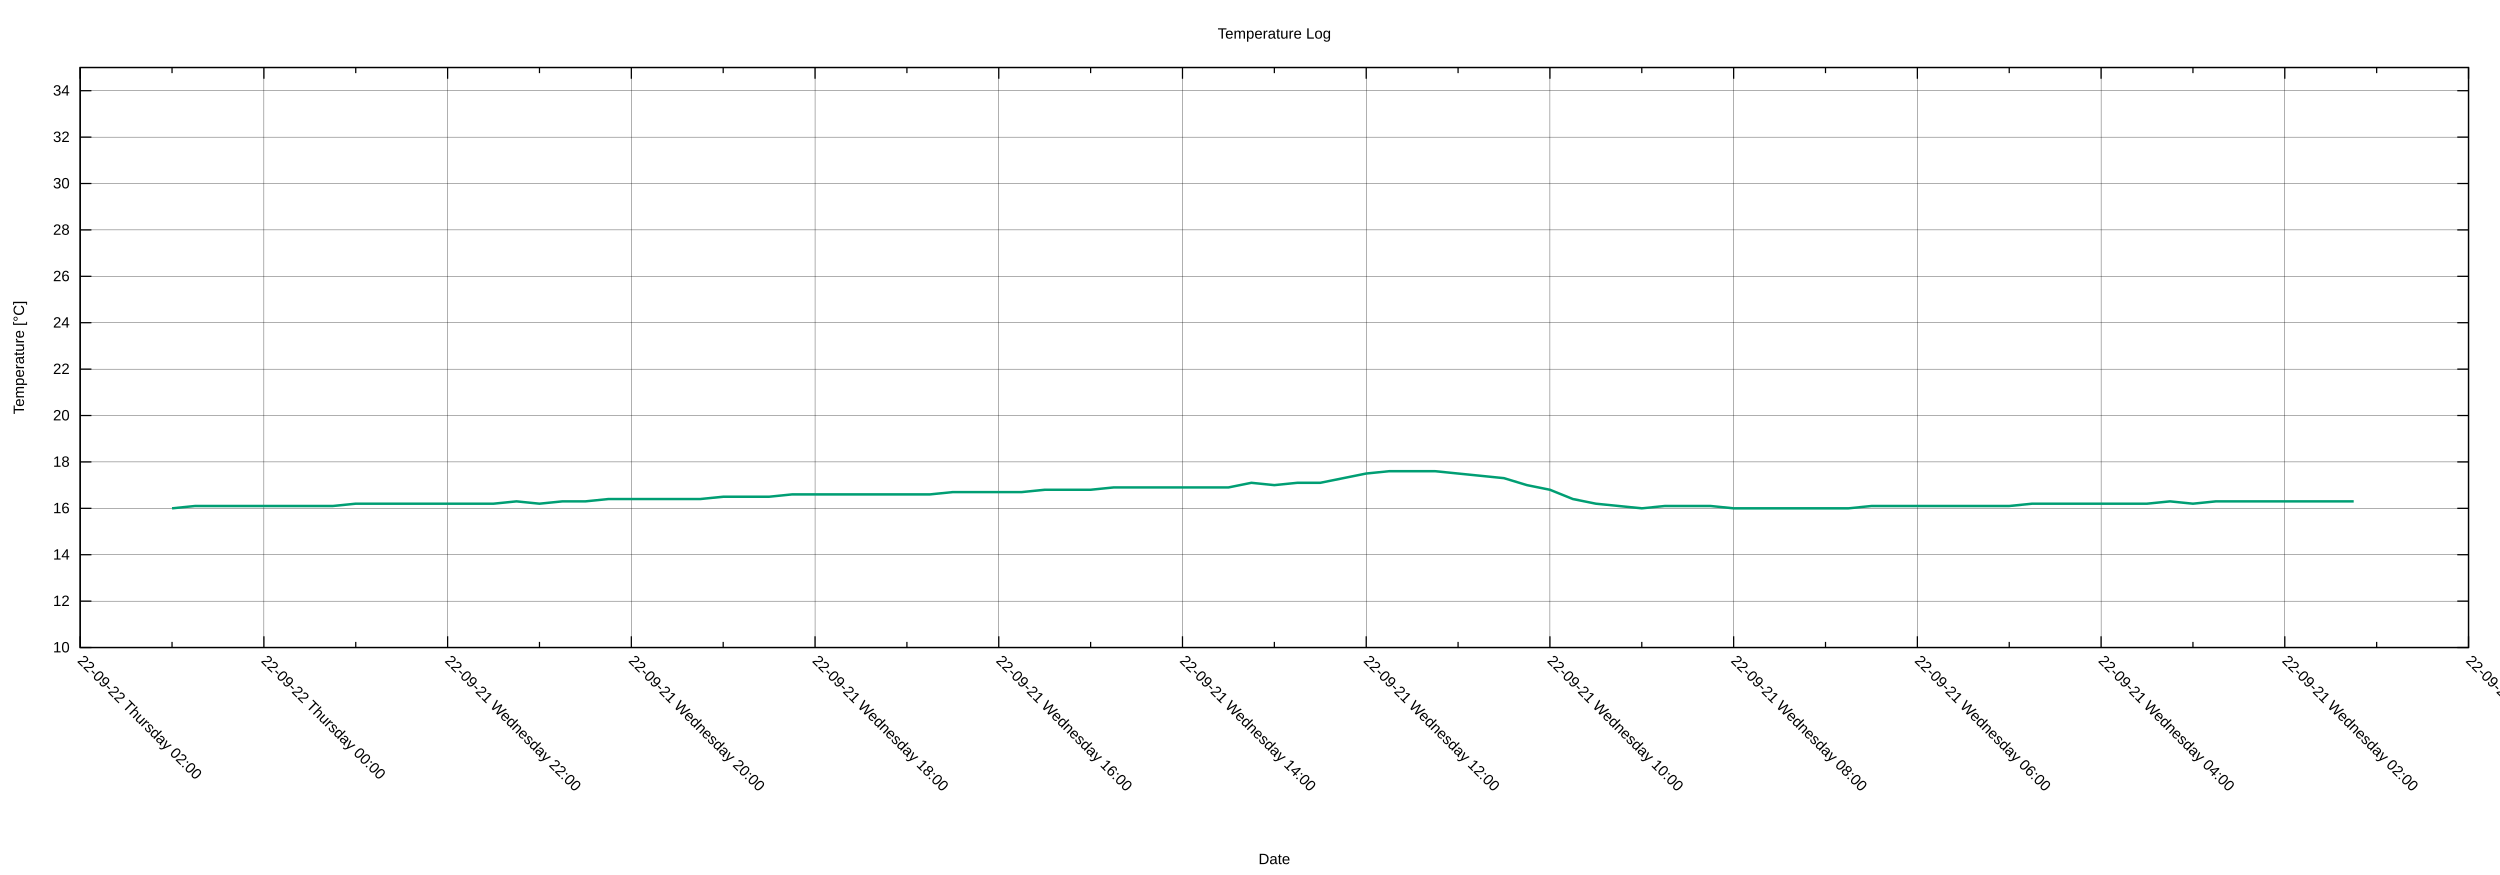
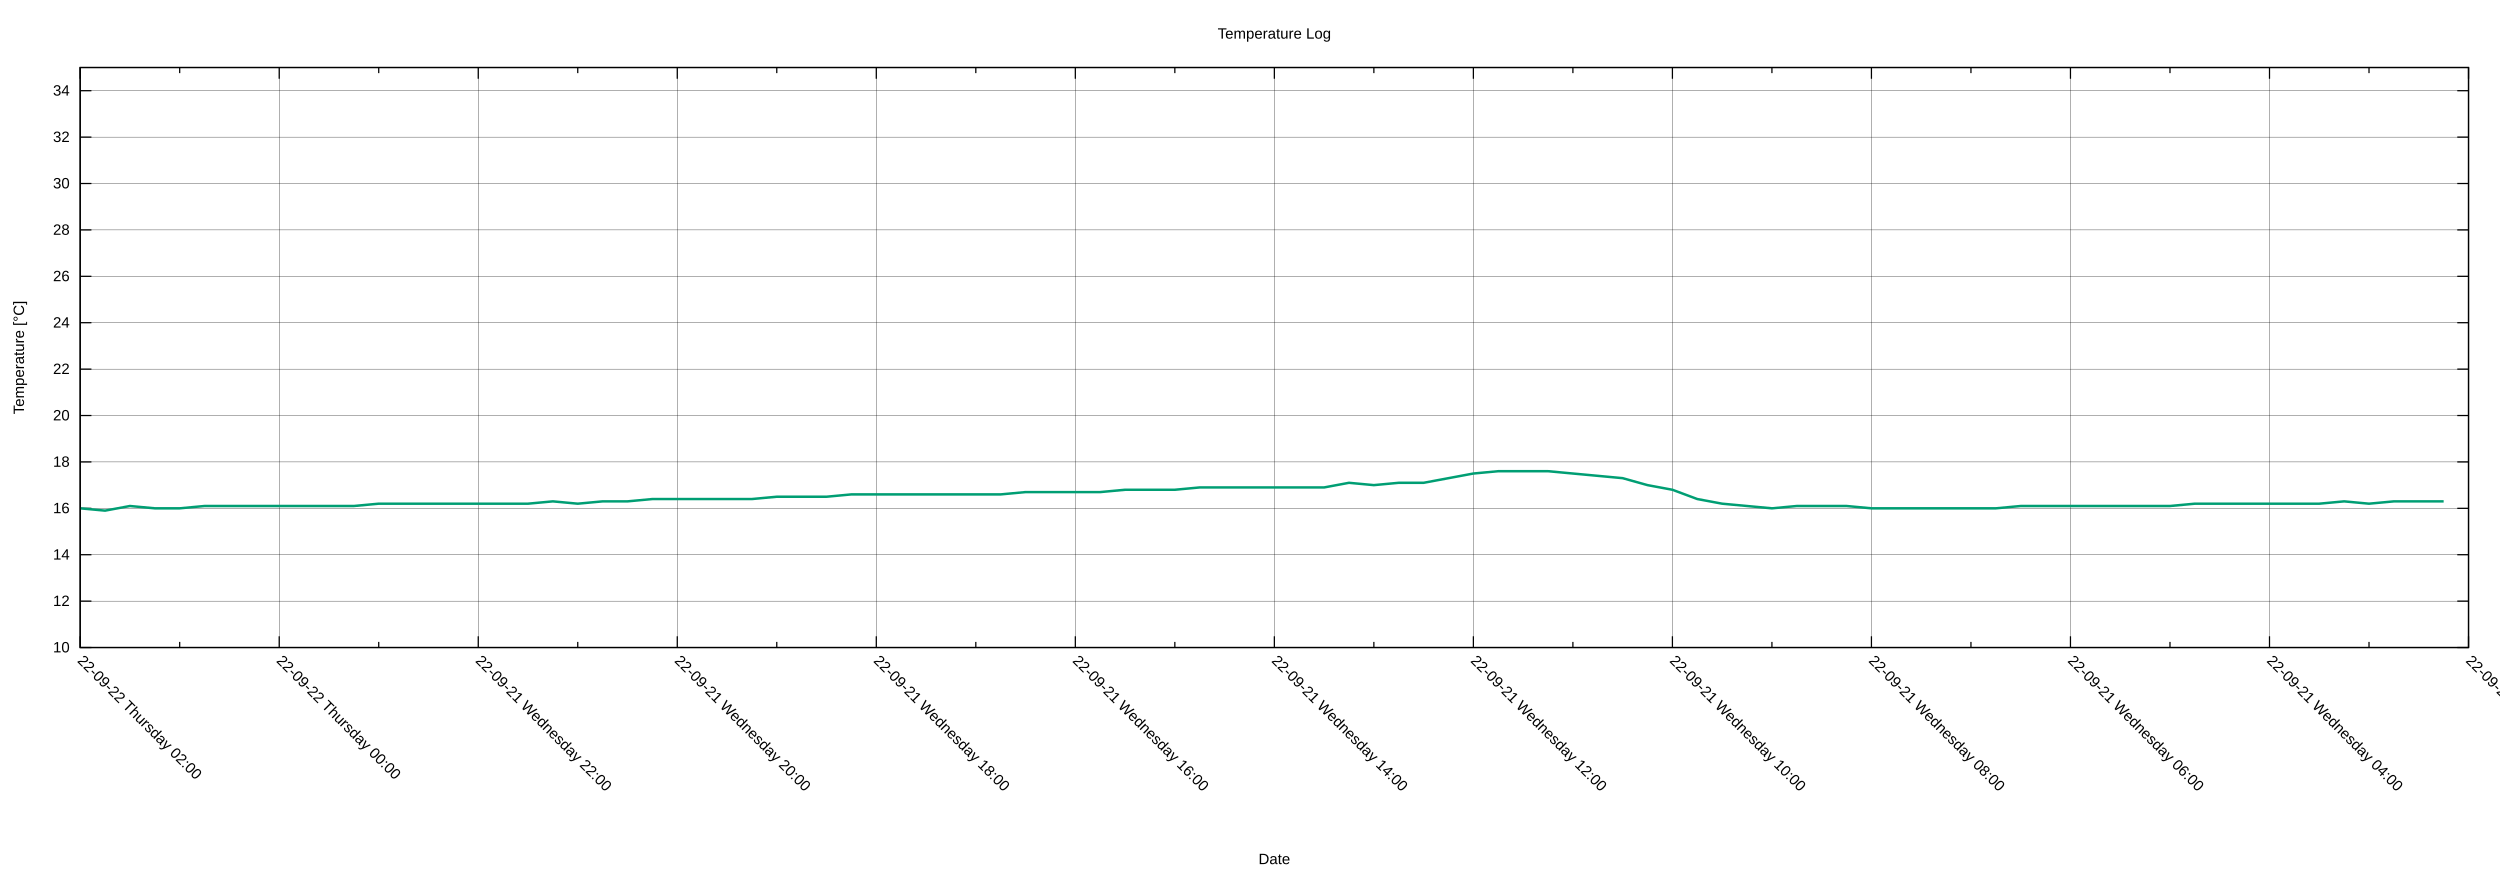
<svg xmlns="http://www.w3.org/2000/svg" xmlns:xlink="http://www.w3.org/1999/xlink" width="2000" height="700" viewBox="0 0 2000 700">
  <g id="gnuplot_canvas">
    <rect x="0" y="0" width="2000" height="700" fill="none" />
    <defs>
      <circle id="gpDot" r="0.5" stroke-width="0.5" stroke="currentColor" />
      <path id="gpPt0" stroke-width="0.222" stroke="currentColor" d="M-1,0 h2 M0,-1 v2" />
      <path id="gpPt1" stroke-width="0.222" stroke="currentColor" d="M-1,-1 L1,1 M1,-1 L-1,1" />
      <path id="gpPt2" stroke-width="0.222" stroke="currentColor" d="M-1,0 L1,0 M0,-1 L0,1 M-1,-1 L1,1 M-1,1 L1,-1" />
      <rect id="gpPt3" stroke-width="0.222" stroke="currentColor" x="-1" y="-1" width="2" height="2" />
      <rect id="gpPt4" stroke-width="0.222" stroke="currentColor" fill="currentColor" x="-1" y="-1" width="2" height="2" />
      <circle id="gpPt5" stroke-width="0.222" stroke="currentColor" cx="0" cy="0" r="1" />
      <use xlink:href="#gpPt5" id="gpPt6" fill="currentColor" stroke="none" />
      <path id="gpPt7" stroke-width="0.222" stroke="currentColor" d="M0,-1.33 L-1.33,0.67 L1.33,0.67 z" />
      <use xlink:href="#gpPt7" id="gpPt8" fill="currentColor" stroke="none" />
      <use xlink:href="#gpPt7" id="gpPt9" stroke="currentColor" transform="rotate(180)" />
      <use xlink:href="#gpPt9" id="gpPt10" fill="currentColor" stroke="none" />
      <use xlink:href="#gpPt3" id="gpPt11" stroke="currentColor" transform="rotate(45)" />
      <use xlink:href="#gpPt11" id="gpPt12" fill="currentColor" stroke="none" />
      <path id="gpPt13" stroke-width="0.222" stroke="currentColor" d="M0,1.330 L1.265,0.411 L0.782,-1.067 L-0.782,-1.076 L-1.265,0.411 z" />
      <use xlink:href="#gpPt13" id="gpPt14" fill="currentColor" stroke="none" />
      <filter id="textbox" filterUnits="objectBoundingBox" x="0" y="0" height="1" width="1">
        <feFlood flood-color="white" flood-opacity="1" result="bgnd" />
        <feComposite in="SourceGraphic" in2="bgnd" operator="atop" />
      </filter>
      <filter id="greybox" filterUnits="objectBoundingBox" x="0" y="0" height="1" width="1">
        <feFlood flood-color="lightgrey" flood-opacity="1" result="grey" />
        <feComposite in="SourceGraphic" in2="grey" operator="atop" />
      </filter>
    </defs>
    <g fill="none" color="white" stroke="currentColor" stroke-width="1.00" stroke-linecap="butt" stroke-linejoin="miter">
</g>
    <g fill="none" color="black" stroke="currentColor" stroke-width="1.00" stroke-linecap="butt" stroke-linejoin="miter">
</g>
    <g fill="none" color="black" stroke="black" stroke-width="0.25" stroke-linecap="butt" stroke-linejoin="miter">
</g>
    <g fill="none" color="black" stroke="currentColor" stroke-width="0.25" stroke-linecap="butt" stroke-linejoin="miter">
      <path stroke="black" class="gridline" d="M64.14,518.02 L1974.82,518.02  " />
    </g>
    <g fill="none" color="black" stroke="black" stroke-width="1.00" stroke-linecap="butt" stroke-linejoin="miter">
</g>
    <g fill="none" color="black" stroke="currentColor" stroke-width="1.00" stroke-linecap="butt" stroke-linejoin="miter">
      <path stroke="black" d="M64.14,518.02 L73.14,518.02 M1974.82,518.02 L1965.82,518.02  " />
      <g transform="translate(55.75,521.92)" stroke="none" fill="black" font-family="Arial" font-size="12.00" text-anchor="end">
        <text>
          <tspan font-family="Arial"> 10</tspan>
        </text>
      </g>
    </g>
    <g fill="none" color="black" stroke="currentColor" stroke-width="1.00" stroke-linecap="butt" stroke-linejoin="miter">
</g>
    <g fill="none" color="black" stroke="black" stroke-width="0.25" stroke-linecap="butt" stroke-linejoin="miter">
</g>
    <g fill="none" color="black" stroke="currentColor" stroke-width="0.25" stroke-linecap="butt" stroke-linejoin="miter">
      <path stroke="black" class="gridline" d="M64.14,480.90 L1974.82,480.90  " />
    </g>
    <g fill="none" color="black" stroke="black" stroke-width="1.00" stroke-linecap="butt" stroke-linejoin="miter">
</g>
    <g fill="none" color="black" stroke="currentColor" stroke-width="1.00" stroke-linecap="butt" stroke-linejoin="miter">
      <path stroke="black" d="M64.14,480.90 L73.14,480.90 M1974.82,480.90 L1965.82,480.90  " />
      <g transform="translate(55.75,484.80)" stroke="none" fill="black" font-family="Arial" font-size="12.00" text-anchor="end">
        <text>
          <tspan font-family="Arial"> 12</tspan>
        </text>
      </g>
    </g>
    <g fill="none" color="black" stroke="currentColor" stroke-width="1.00" stroke-linecap="butt" stroke-linejoin="miter">
</g>
    <g fill="none" color="black" stroke="black" stroke-width="0.25" stroke-linecap="butt" stroke-linejoin="miter">
</g>
    <g fill="none" color="black" stroke="currentColor" stroke-width="0.25" stroke-linecap="butt" stroke-linejoin="miter">
      <path stroke="black" class="gridline" d="M64.14,443.78 L1974.82,443.78  " />
    </g>
    <g fill="none" color="black" stroke="black" stroke-width="1.00" stroke-linecap="butt" stroke-linejoin="miter">
</g>
    <g fill="none" color="black" stroke="currentColor" stroke-width="1.00" stroke-linecap="butt" stroke-linejoin="miter">
      <path stroke="black" d="M64.14,443.78 L73.14,443.78 M1974.82,443.78 L1965.82,443.78  " />
      <g transform="translate(55.75,447.68)" stroke="none" fill="black" font-family="Arial" font-size="12.00" text-anchor="end">
        <text>
          <tspan font-family="Arial"> 14</tspan>
        </text>
      </g>
    </g>
    <g fill="none" color="black" stroke="currentColor" stroke-width="1.00" stroke-linecap="butt" stroke-linejoin="miter">
</g>
    <g fill="none" color="black" stroke="black" stroke-width="0.25" stroke-linecap="butt" stroke-linejoin="miter">
</g>
    <g fill="none" color="black" stroke="currentColor" stroke-width="0.25" stroke-linecap="butt" stroke-linejoin="miter">
      <path stroke="black" class="gridline" d="M64.14,406.66 L1974.82,406.66  " />
    </g>
    <g fill="none" color="black" stroke="black" stroke-width="1.00" stroke-linecap="butt" stroke-linejoin="miter">
</g>
    <g fill="none" color="black" stroke="currentColor" stroke-width="1.00" stroke-linecap="butt" stroke-linejoin="miter">
      <path stroke="black" d="M64.14,406.66 L73.14,406.66 M1974.82,406.66 L1965.82,406.66  " />
      <g transform="translate(55.75,410.56)" stroke="none" fill="black" font-family="Arial" font-size="12.00" text-anchor="end">
        <text>
          <tspan font-family="Arial"> 16</tspan>
        </text>
      </g>
    </g>
    <g fill="none" color="black" stroke="currentColor" stroke-width="1.00" stroke-linecap="butt" stroke-linejoin="miter">
</g>
    <g fill="none" color="black" stroke="black" stroke-width="0.25" stroke-linecap="butt" stroke-linejoin="miter">
</g>
    <g fill="none" color="black" stroke="currentColor" stroke-width="0.25" stroke-linecap="butt" stroke-linejoin="miter">
      <path stroke="black" class="gridline" d="M64.14,369.54 L1974.82,369.54  " />
    </g>
    <g fill="none" color="black" stroke="black" stroke-width="1.00" stroke-linecap="butt" stroke-linejoin="miter">
</g>
    <g fill="none" color="black" stroke="currentColor" stroke-width="1.00" stroke-linecap="butt" stroke-linejoin="miter">
      <path stroke="black" d="M64.14,369.54 L73.14,369.54 M1974.82,369.54 L1965.82,369.54  " />
      <g transform="translate(55.75,373.44)" stroke="none" fill="black" font-family="Arial" font-size="12.00" text-anchor="end">
        <text>
          <tspan font-family="Arial"> 18</tspan>
        </text>
      </g>
    </g>
    <g fill="none" color="black" stroke="currentColor" stroke-width="1.00" stroke-linecap="butt" stroke-linejoin="miter">
</g>
    <g fill="none" color="black" stroke="black" stroke-width="0.25" stroke-linecap="butt" stroke-linejoin="miter">
</g>
    <g fill="none" color="black" stroke="currentColor" stroke-width="0.25" stroke-linecap="butt" stroke-linejoin="miter">
      <path stroke="black" class="gridline" d="M64.14,332.42 L1974.82,332.42  " />
    </g>
    <g fill="none" color="black" stroke="black" stroke-width="1.00" stroke-linecap="butt" stroke-linejoin="miter">
</g>
    <g fill="none" color="black" stroke="currentColor" stroke-width="1.00" stroke-linecap="butt" stroke-linejoin="miter">
      <path stroke="black" d="M64.14,332.42 L73.14,332.42 M1974.82,332.42 L1965.82,332.42  " />
      <g transform="translate(55.75,336.32)" stroke="none" fill="black" font-family="Arial" font-size="12.00" text-anchor="end">
        <text>
          <tspan font-family="Arial"> 20</tspan>
        </text>
      </g>
    </g>
    <g fill="none" color="black" stroke="currentColor" stroke-width="1.00" stroke-linecap="butt" stroke-linejoin="miter">
</g>
    <g fill="none" color="black" stroke="black" stroke-width="0.25" stroke-linecap="butt" stroke-linejoin="miter">
</g>
    <g fill="none" color="black" stroke="currentColor" stroke-width="0.25" stroke-linecap="butt" stroke-linejoin="miter">
      <path stroke="black" class="gridline" d="M64.14,295.30 L1974.82,295.30  " />
    </g>
    <g fill="none" color="black" stroke="black" stroke-width="1.00" stroke-linecap="butt" stroke-linejoin="miter">
</g>
    <g fill="none" color="black" stroke="currentColor" stroke-width="1.00" stroke-linecap="butt" stroke-linejoin="miter">
      <path stroke="black" d="M64.14,295.30 L73.14,295.30 M1974.82,295.30 L1965.82,295.30  " />
      <g transform="translate(55.75,299.20)" stroke="none" fill="black" font-family="Arial" font-size="12.00" text-anchor="end">
        <text>
          <tspan font-family="Arial"> 22</tspan>
        </text>
      </g>
    </g>
    <g fill="none" color="black" stroke="currentColor" stroke-width="1.00" stroke-linecap="butt" stroke-linejoin="miter">
</g>
    <g fill="none" color="black" stroke="black" stroke-width="0.25" stroke-linecap="butt" stroke-linejoin="miter">
</g>
    <g fill="none" color="black" stroke="currentColor" stroke-width="0.25" stroke-linecap="butt" stroke-linejoin="miter">
      <path stroke="black" class="gridline" d="M64.14,258.17 L1974.82,258.17  " />
    </g>
    <g fill="none" color="black" stroke="black" stroke-width="1.00" stroke-linecap="butt" stroke-linejoin="miter">
</g>
    <g fill="none" color="black" stroke="currentColor" stroke-width="1.00" stroke-linecap="butt" stroke-linejoin="miter">
      <path stroke="black" d="M64.14,258.17 L73.14,258.17 M1974.82,258.17 L1965.82,258.17  " />
      <g transform="translate(55.75,262.07)" stroke="none" fill="black" font-family="Arial" font-size="12.00" text-anchor="end">
        <text>
          <tspan font-family="Arial"> 24</tspan>
        </text>
      </g>
    </g>
    <g fill="none" color="black" stroke="currentColor" stroke-width="1.00" stroke-linecap="butt" stroke-linejoin="miter">
</g>
    <g fill="none" color="black" stroke="black" stroke-width="0.25" stroke-linecap="butt" stroke-linejoin="miter">
</g>
    <g fill="none" color="black" stroke="currentColor" stroke-width="0.25" stroke-linecap="butt" stroke-linejoin="miter">
      <path stroke="black" class="gridline" d="M64.14,221.05 L1974.82,221.05  " />
    </g>
    <g fill="none" color="black" stroke="black" stroke-width="1.00" stroke-linecap="butt" stroke-linejoin="miter">
</g>
    <g fill="none" color="black" stroke="currentColor" stroke-width="1.00" stroke-linecap="butt" stroke-linejoin="miter">
      <path stroke="black" d="M64.14,221.05 L73.14,221.05 M1974.82,221.05 L1965.82,221.05  " />
      <g transform="translate(55.75,224.95)" stroke="none" fill="black" font-family="Arial" font-size="12.00" text-anchor="end">
        <text>
          <tspan font-family="Arial"> 26</tspan>
        </text>
      </g>
    </g>
    <g fill="none" color="black" stroke="currentColor" stroke-width="1.00" stroke-linecap="butt" stroke-linejoin="miter">
</g>
    <g fill="none" color="black" stroke="black" stroke-width="0.25" stroke-linecap="butt" stroke-linejoin="miter">
</g>
    <g fill="none" color="black" stroke="currentColor" stroke-width="0.25" stroke-linecap="butt" stroke-linejoin="miter">
      <path stroke="black" class="gridline" d="M64.14,183.93 L1974.82,183.93  " />
    </g>
    <g fill="none" color="black" stroke="black" stroke-width="1.00" stroke-linecap="butt" stroke-linejoin="miter">
</g>
    <g fill="none" color="black" stroke="currentColor" stroke-width="1.00" stroke-linecap="butt" stroke-linejoin="miter">
      <path stroke="black" d="M64.14,183.93 L73.14,183.93 M1974.82,183.93 L1965.82,183.93  " />
      <g transform="translate(55.75,187.83)" stroke="none" fill="black" font-family="Arial" font-size="12.00" text-anchor="end">
        <text>
          <tspan font-family="Arial"> 28</tspan>
        </text>
      </g>
    </g>
    <g fill="none" color="black" stroke="currentColor" stroke-width="1.00" stroke-linecap="butt" stroke-linejoin="miter">
</g>
    <g fill="none" color="black" stroke="black" stroke-width="0.25" stroke-linecap="butt" stroke-linejoin="miter">
</g>
    <g fill="none" color="black" stroke="currentColor" stroke-width="0.25" stroke-linecap="butt" stroke-linejoin="miter">
      <path stroke="black" class="gridline" d="M64.14,146.81 L1974.82,146.81  " />
    </g>
    <g fill="none" color="black" stroke="black" stroke-width="1.00" stroke-linecap="butt" stroke-linejoin="miter">
</g>
    <g fill="none" color="black" stroke="currentColor" stroke-width="1.00" stroke-linecap="butt" stroke-linejoin="miter">
      <path stroke="black" d="M64.14,146.81 L73.14,146.81 M1974.82,146.81 L1965.82,146.81  " />
      <g transform="translate(55.75,150.71)" stroke="none" fill="black" font-family="Arial" font-size="12.00" text-anchor="end">
        <text>
          <tspan font-family="Arial"> 30</tspan>
        </text>
      </g>
    </g>
    <g fill="none" color="black" stroke="currentColor" stroke-width="1.00" stroke-linecap="butt" stroke-linejoin="miter">
</g>
    <g fill="none" color="black" stroke="black" stroke-width="0.25" stroke-linecap="butt" stroke-linejoin="miter">
</g>
    <g fill="none" color="black" stroke="currentColor" stroke-width="0.25" stroke-linecap="butt" stroke-linejoin="miter">
      <path stroke="black" class="gridline" d="M64.14,109.69 L1974.82,109.69  " />
    </g>
    <g fill="none" color="black" stroke="black" stroke-width="1.00" stroke-linecap="butt" stroke-linejoin="miter">
</g>
    <g fill="none" color="black" stroke="currentColor" stroke-width="1.00" stroke-linecap="butt" stroke-linejoin="miter">
      <path stroke="black" d="M64.14,109.69 L73.14,109.69 M1974.82,109.69 L1965.82,109.69  " />
      <g transform="translate(55.75,113.59)" stroke="none" fill="black" font-family="Arial" font-size="12.00" text-anchor="end">
        <text>
          <tspan font-family="Arial"> 32</tspan>
        </text>
      </g>
    </g>
    <g fill="none" color="black" stroke="currentColor" stroke-width="1.00" stroke-linecap="butt" stroke-linejoin="miter">
</g>
    <g fill="none" color="black" stroke="black" stroke-width="0.25" stroke-linecap="butt" stroke-linejoin="miter">
</g>
    <g fill="none" color="black" stroke="currentColor" stroke-width="0.25" stroke-linecap="butt" stroke-linejoin="miter">
      <path stroke="black" class="gridline" d="M64.14,72.57 L1974.82,72.57  " />
    </g>
    <g fill="none" color="black" stroke="black" stroke-width="1.00" stroke-linecap="butt" stroke-linejoin="miter">
</g>
    <g fill="none" color="black" stroke="currentColor" stroke-width="1.00" stroke-linecap="butt" stroke-linejoin="miter">
      <path stroke="black" d="M64.14,72.57 L73.14,72.57 M1974.82,72.57 L1965.82,72.57  " />
      <g transform="translate(55.75,76.47)" stroke="none" fill="black" font-family="Arial" font-size="12.00" text-anchor="end">
        <text>
          <tspan font-family="Arial"> 34</tspan>
        </text>
      </g>
    </g>
    <g fill="none" color="black" stroke="currentColor" stroke-width="1.00" stroke-linecap="butt" stroke-linejoin="miter">
</g>
    <g fill="none" color="black" stroke="black" stroke-width="0.25" stroke-linecap="butt" stroke-linejoin="miter">
</g>
    <g fill="none" color="black" stroke="currentColor" stroke-width="0.25" stroke-linecap="butt" stroke-linejoin="miter">
      <path stroke="black" class="gridline" d="M1974.82,518.02 L1974.82,54.01  " />
    </g>
    <g fill="none" color="black" stroke="black" stroke-width="1.00" stroke-linecap="butt" stroke-linejoin="miter">
</g>
    <g fill="none" color="black" stroke="currentColor" stroke-width="1.00" stroke-linecap="butt" stroke-linejoin="miter">
      <path stroke="black" d="M1974.82,518.02 L1974.82,509.02 M1974.82,54.01 L1974.82,63.01  " />
      <g transform="translate(1972.06,529.17) rotate(45)" stroke="none" fill="black" font-family="Arial" font-size="12.00" text-anchor="start">
        <text>
-           <tspan font-family="Arial">22-09-21 Wednesday 00:00</tspan>
-         </text>
-       </g>
-     </g>
-     <g fill="none" color="black" stroke="currentColor" stroke-width="1.00" stroke-linecap="butt" stroke-linejoin="miter">
-       <path stroke="black" d="M1901.33,518.02 L1901.33,513.52 M1901.33,54.01 L1901.33,58.51  " />
-     </g>
-     <g fill="none" color="black" stroke="black" stroke-width="0.25" stroke-linecap="butt" stroke-linejoin="miter">
- </g>
-     <g fill="none" color="black" stroke="currentColor" stroke-width="0.25" stroke-linecap="butt" stroke-linejoin="miter">
-       <path stroke="black" class="gridline" d="M1827.84,518.02 L1827.84,54.01  " />
-     </g>
-     <g fill="none" color="black" stroke="black" stroke-width="1.00" stroke-linecap="butt" stroke-linejoin="miter">
- </g>
-     <g fill="none" color="black" stroke="currentColor" stroke-width="1.00" stroke-linecap="butt" stroke-linejoin="miter">
-       <path stroke="black" d="M1827.84,518.02 L1827.84,509.02 M1827.84,54.01 L1827.84,63.01  " />
-       <g transform="translate(1825.08,529.17) rotate(45)" stroke="none" fill="black" font-family="Arial" font-size="12.00" text-anchor="start">
-         <text>
          <tspan font-family="Arial">22-09-21 Wednesday 02:00</tspan>
        </text>
      </g>
    </g>
    <g fill="none" color="black" stroke="currentColor" stroke-width="1.00" stroke-linecap="butt" stroke-linejoin="miter">
-       <path stroke="black" d="M1754.36,518.02 L1754.36,513.52 M1754.36,54.01 L1754.36,58.51  " />
-     </g>
-     <g fill="none" color="black" stroke="black" stroke-width="0.25" stroke-linecap="butt" stroke-linejoin="miter">
- </g>
-     <g fill="none" color="black" stroke="currentColor" stroke-width="0.25" stroke-linecap="butt" stroke-linejoin="miter">
-       <path stroke="black" class="gridline" d="M1680.87,518.02 L1680.87,54.01  " />
-     </g>
-     <g fill="none" color="black" stroke="black" stroke-width="1.00" stroke-linecap="butt" stroke-linejoin="miter">
- </g>
-     <g fill="none" color="black" stroke="currentColor" stroke-width="1.00" stroke-linecap="butt" stroke-linejoin="miter">
-       <path stroke="black" d="M1680.87,518.02 L1680.87,509.02 M1680.87,54.01 L1680.87,63.01  " />
-       <g transform="translate(1678.11,529.17) rotate(45)" stroke="none" fill="black" font-family="Arial" font-size="12.00" text-anchor="start">
+       <path stroke="black" d="M1895.21,518.02 L1895.21,513.52 M1895.21,54.01 L1895.21,58.51  " />
+     </g>
+     <g fill="none" color="black" stroke="black" stroke-width="0.25" stroke-linecap="butt" stroke-linejoin="miter">
+ </g>
+     <g fill="none" color="black" stroke="currentColor" stroke-width="0.25" stroke-linecap="butt" stroke-linejoin="miter">
+       <path stroke="black" class="gridline" d="M1815.60,518.02 L1815.60,54.01  " />
+     </g>
+     <g fill="none" color="black" stroke="black" stroke-width="1.00" stroke-linecap="butt" stroke-linejoin="miter">
+ </g>
+     <g fill="none" color="black" stroke="currentColor" stroke-width="1.00" stroke-linecap="butt" stroke-linejoin="miter">
+       <path stroke="black" d="M1815.60,518.02 L1815.60,509.02 M1815.60,54.01 L1815.60,63.01  " />
+       <g transform="translate(1812.84,529.17) rotate(45)" stroke="none" fill="black" font-family="Arial" font-size="12.00" text-anchor="start">
        <text>
          <tspan font-family="Arial">22-09-21 Wednesday 04:00</tspan>
        </text>
      </g>
    </g>
    <g fill="none" color="black" stroke="currentColor" stroke-width="1.00" stroke-linecap="butt" stroke-linejoin="miter">
-       <path stroke="black" d="M1607.38,518.02 L1607.38,513.52 M1607.38,54.01 L1607.38,58.51  " />
-     </g>
-     <g fill="none" color="black" stroke="black" stroke-width="0.25" stroke-linecap="butt" stroke-linejoin="miter">
- </g>
-     <g fill="none" color="black" stroke="currentColor" stroke-width="0.25" stroke-linecap="butt" stroke-linejoin="miter">
-       <path stroke="black" class="gridline" d="M1533.89,518.02 L1533.89,54.01  " />
-     </g>
-     <g fill="none" color="black" stroke="black" stroke-width="1.00" stroke-linecap="butt" stroke-linejoin="miter">
- </g>
-     <g fill="none" color="black" stroke="currentColor" stroke-width="1.00" stroke-linecap="butt" stroke-linejoin="miter">
-       <path stroke="black" d="M1533.89,518.02 L1533.89,509.02 M1533.89,54.01 L1533.89,63.01  " />
-       <g transform="translate(1531.13,529.17) rotate(45)" stroke="none" fill="black" font-family="Arial" font-size="12.00" text-anchor="start">
+       <path stroke="black" d="M1735.99,518.02 L1735.99,513.52 M1735.99,54.01 L1735.99,58.51  " />
+     </g>
+     <g fill="none" color="black" stroke="black" stroke-width="0.25" stroke-linecap="butt" stroke-linejoin="miter">
+ </g>
+     <g fill="none" color="black" stroke="currentColor" stroke-width="0.25" stroke-linecap="butt" stroke-linejoin="miter">
+       <path stroke="black" class="gridline" d="M1656.37,518.02 L1656.37,54.01  " />
+     </g>
+     <g fill="none" color="black" stroke="black" stroke-width="1.00" stroke-linecap="butt" stroke-linejoin="miter">
+ </g>
+     <g fill="none" color="black" stroke="currentColor" stroke-width="1.00" stroke-linecap="butt" stroke-linejoin="miter">
+       <path stroke="black" d="M1656.37,518.02 L1656.37,509.02 M1656.37,54.01 L1656.37,63.01  " />
+       <g transform="translate(1653.61,529.17) rotate(45)" stroke="none" fill="black" font-family="Arial" font-size="12.00" text-anchor="start">
        <text>
          <tspan font-family="Arial">22-09-21 Wednesday 06:00</tspan>
        </text>
      </g>
    </g>
    <g fill="none" color="black" stroke="currentColor" stroke-width="1.00" stroke-linecap="butt" stroke-linejoin="miter">
-       <path stroke="black" d="M1460.41,518.02 L1460.41,513.52 M1460.41,54.01 L1460.41,58.51  " />
-     </g>
-     <g fill="none" color="black" stroke="black" stroke-width="0.25" stroke-linecap="butt" stroke-linejoin="miter">
- </g>
-     <g fill="none" color="black" stroke="currentColor" stroke-width="0.25" stroke-linecap="butt" stroke-linejoin="miter">
-       <path stroke="black" class="gridline" d="M1386.92,518.02 L1386.92,54.01  " />
-     </g>
-     <g fill="none" color="black" stroke="black" stroke-width="1.00" stroke-linecap="butt" stroke-linejoin="miter">
- </g>
-     <g fill="none" color="black" stroke="currentColor" stroke-width="1.00" stroke-linecap="butt" stroke-linejoin="miter">
-       <path stroke="black" d="M1386.92,518.02 L1386.92,509.02 M1386.92,54.01 L1386.92,63.01  " />
-       <g transform="translate(1384.16,529.17) rotate(45)" stroke="none" fill="black" font-family="Arial" font-size="12.00" text-anchor="start">
+       <path stroke="black" d="M1576.76,518.02 L1576.76,513.52 M1576.76,54.01 L1576.76,58.51  " />
+     </g>
+     <g fill="none" color="black" stroke="black" stroke-width="0.25" stroke-linecap="butt" stroke-linejoin="miter">
+ </g>
+     <g fill="none" color="black" stroke="currentColor" stroke-width="0.25" stroke-linecap="butt" stroke-linejoin="miter">
+       <path stroke="black" class="gridline" d="M1497.15,518.02 L1497.15,54.01  " />
+     </g>
+     <g fill="none" color="black" stroke="black" stroke-width="1.00" stroke-linecap="butt" stroke-linejoin="miter">
+ </g>
+     <g fill="none" color="black" stroke="currentColor" stroke-width="1.00" stroke-linecap="butt" stroke-linejoin="miter">
+       <path stroke="black" d="M1497.15,518.02 L1497.15,509.02 M1497.15,54.01 L1497.15,63.01  " />
+       <g transform="translate(1494.39,529.17) rotate(45)" stroke="none" fill="black" font-family="Arial" font-size="12.00" text-anchor="start">
        <text>
          <tspan font-family="Arial">22-09-21 Wednesday 08:00</tspan>
        </text>
      </g>
    </g>
    <g fill="none" color="black" stroke="currentColor" stroke-width="1.00" stroke-linecap="butt" stroke-linejoin="miter">
-       <path stroke="black" d="M1313.43,518.02 L1313.43,513.52 M1313.43,54.01 L1313.43,58.51  " />
-     </g>
-     <g fill="none" color="black" stroke="black" stroke-width="0.25" stroke-linecap="butt" stroke-linejoin="miter">
- </g>
-     <g fill="none" color="black" stroke="currentColor" stroke-width="0.25" stroke-linecap="butt" stroke-linejoin="miter">
-       <path stroke="black" class="gridline" d="M1239.94,518.02 L1239.94,54.01  " />
-     </g>
-     <g fill="none" color="black" stroke="black" stroke-width="1.00" stroke-linecap="butt" stroke-linejoin="miter">
- </g>
-     <g fill="none" color="black" stroke="currentColor" stroke-width="1.00" stroke-linecap="butt" stroke-linejoin="miter">
-       <path stroke="black" d="M1239.94,518.02 L1239.94,509.02 M1239.94,54.01 L1239.94,63.01  " />
-       <g transform="translate(1237.18,529.17) rotate(45)" stroke="none" fill="black" font-family="Arial" font-size="12.00" text-anchor="start">
+       <path stroke="black" d="M1417.54,518.02 L1417.54,513.52 M1417.54,54.01 L1417.54,58.51  " />
+     </g>
+     <g fill="none" color="black" stroke="black" stroke-width="0.25" stroke-linecap="butt" stroke-linejoin="miter">
+ </g>
+     <g fill="none" color="black" stroke="currentColor" stroke-width="0.25" stroke-linecap="butt" stroke-linejoin="miter">
+       <path stroke="black" class="gridline" d="M1337.93,518.02 L1337.93,54.01  " />
+     </g>
+     <g fill="none" color="black" stroke="black" stroke-width="1.00" stroke-linecap="butt" stroke-linejoin="miter">
+ </g>
+     <g fill="none" color="black" stroke="currentColor" stroke-width="1.00" stroke-linecap="butt" stroke-linejoin="miter">
+       <path stroke="black" d="M1337.93,518.02 L1337.93,509.02 M1337.93,54.01 L1337.93,63.01  " />
+       <g transform="translate(1335.17,529.17) rotate(45)" stroke="none" fill="black" font-family="Arial" font-size="12.00" text-anchor="start">
        <text>
          <tspan font-family="Arial">22-09-21 Wednesday 10:00</tspan>
        </text>
      </g>
    </g>
    <g fill="none" color="black" stroke="currentColor" stroke-width="1.00" stroke-linecap="butt" stroke-linejoin="miter">
-       <path stroke="black" d="M1166.46,518.02 L1166.46,513.52 M1166.46,54.01 L1166.46,58.51  " />
-     </g>
-     <g fill="none" color="black" stroke="black" stroke-width="0.25" stroke-linecap="butt" stroke-linejoin="miter">
- </g>
-     <g fill="none" color="black" stroke="currentColor" stroke-width="0.25" stroke-linecap="butt" stroke-linejoin="miter">
-       <path stroke="black" class="gridline" d="M1092.97,518.02 L1092.97,54.01  " />
-     </g>
-     <g fill="none" color="black" stroke="black" stroke-width="1.00" stroke-linecap="butt" stroke-linejoin="miter">
- </g>
-     <g fill="none" color="black" stroke="currentColor" stroke-width="1.00" stroke-linecap="butt" stroke-linejoin="miter">
-       <path stroke="black" d="M1092.97,518.02 L1092.97,509.02 M1092.97,54.01 L1092.97,63.01  " />
-       <g transform="translate(1090.21,529.17) rotate(45)" stroke="none" fill="black" font-family="Arial" font-size="12.00" text-anchor="start">
+       <path stroke="black" d="M1258.32,518.02 L1258.32,513.52 M1258.32,54.01 L1258.32,58.51  " />
+     </g>
+     <g fill="none" color="black" stroke="black" stroke-width="0.25" stroke-linecap="butt" stroke-linejoin="miter">
+ </g>
+     <g fill="none" color="black" stroke="currentColor" stroke-width="0.25" stroke-linecap="butt" stroke-linejoin="miter">
+       <path stroke="black" class="gridline" d="M1178.70,518.02 L1178.70,54.01  " />
+     </g>
+     <g fill="none" color="black" stroke="black" stroke-width="1.00" stroke-linecap="butt" stroke-linejoin="miter">
+ </g>
+     <g fill="none" color="black" stroke="currentColor" stroke-width="1.00" stroke-linecap="butt" stroke-linejoin="miter">
+       <path stroke="black" d="M1178.70,518.02 L1178.70,509.02 M1178.70,54.01 L1178.70,63.01  " />
+       <g transform="translate(1175.94,529.17) rotate(45)" stroke="none" fill="black" font-family="Arial" font-size="12.00" text-anchor="start">
        <text>
          <tspan font-family="Arial">22-09-21 Wednesday 12:00</tspan>
        </text>
      </g>
    </g>
    <g fill="none" color="black" stroke="currentColor" stroke-width="1.00" stroke-linecap="butt" stroke-linejoin="miter">
-       <path stroke="black" d="M1019.48,518.02 L1019.48,513.52 M1019.48,54.01 L1019.48,58.51  " />
-     </g>
-     <g fill="none" color="black" stroke="black" stroke-width="0.25" stroke-linecap="butt" stroke-linejoin="miter">
- </g>
-     <g fill="none" color="black" stroke="currentColor" stroke-width="0.25" stroke-linecap="butt" stroke-linejoin="miter">
-       <path stroke="black" class="gridline" d="M945.99,518.02 L945.99,54.01  " />
-     </g>
-     <g fill="none" color="black" stroke="black" stroke-width="1.00" stroke-linecap="butt" stroke-linejoin="miter">
- </g>
-     <g fill="none" color="black" stroke="currentColor" stroke-width="1.00" stroke-linecap="butt" stroke-linejoin="miter">
-       <path stroke="black" d="M945.99,518.02 L945.99,509.02 M945.99,54.01 L945.99,63.01  " />
-       <g transform="translate(943.23,529.17) rotate(45)" stroke="none" fill="black" font-family="Arial" font-size="12.00" text-anchor="start">
+       <path stroke="black" d="M1099.09,518.02 L1099.09,513.52 M1099.09,54.01 L1099.09,58.51  " />
+     </g>
+     <g fill="none" color="black" stroke="black" stroke-width="0.25" stroke-linecap="butt" stroke-linejoin="miter">
+ </g>
+     <g fill="none" color="black" stroke="currentColor" stroke-width="0.25" stroke-linecap="butt" stroke-linejoin="miter">
+       <path stroke="black" class="gridline" d="M1019.48,518.02 L1019.48,54.01  " />
+     </g>
+     <g fill="none" color="black" stroke="black" stroke-width="1.00" stroke-linecap="butt" stroke-linejoin="miter">
+ </g>
+     <g fill="none" color="black" stroke="currentColor" stroke-width="1.00" stroke-linecap="butt" stroke-linejoin="miter">
+       <path stroke="black" d="M1019.48,518.02 L1019.48,509.02 M1019.48,54.01 L1019.48,63.01  " />
+       <g transform="translate(1016.72,529.17) rotate(45)" stroke="none" fill="black" font-family="Arial" font-size="12.00" text-anchor="start">
        <text>
          <tspan font-family="Arial">22-09-21 Wednesday 14:00</tspan>
        </text>
      </g>
    </g>
    <g fill="none" color="black" stroke="currentColor" stroke-width="1.00" stroke-linecap="butt" stroke-linejoin="miter">
-       <path stroke="black" d="M872.50,518.02 L872.50,513.52 M872.50,54.01 L872.50,58.51  " />
-     </g>
-     <g fill="none" color="black" stroke="black" stroke-width="0.25" stroke-linecap="butt" stroke-linejoin="miter">
- </g>
-     <g fill="none" color="black" stroke="currentColor" stroke-width="0.25" stroke-linecap="butt" stroke-linejoin="miter">
-       <path stroke="black" class="gridline" d="M799.02,518.02 L799.02,54.01  " />
-     </g>
-     <g fill="none" color="black" stroke="black" stroke-width="1.00" stroke-linecap="butt" stroke-linejoin="miter">
- </g>
-     <g fill="none" color="black" stroke="currentColor" stroke-width="1.00" stroke-linecap="butt" stroke-linejoin="miter">
-       <path stroke="black" d="M799.02,518.02 L799.02,509.02 M799.02,54.01 L799.02,63.01  " />
-       <g transform="translate(796.26,529.17) rotate(45)" stroke="none" fill="black" font-family="Arial" font-size="12.00" text-anchor="start">
+       <path stroke="black" d="M939.87,518.02 L939.87,513.52 M939.87,54.01 L939.87,58.51  " />
+     </g>
+     <g fill="none" color="black" stroke="black" stroke-width="0.25" stroke-linecap="butt" stroke-linejoin="miter">
+ </g>
+     <g fill="none" color="black" stroke="currentColor" stroke-width="0.25" stroke-linecap="butt" stroke-linejoin="miter">
+       <path stroke="black" class="gridline" d="M860.26,518.02 L860.26,54.01  " />
+     </g>
+     <g fill="none" color="black" stroke="black" stroke-width="1.00" stroke-linecap="butt" stroke-linejoin="miter">
+ </g>
+     <g fill="none" color="black" stroke="currentColor" stroke-width="1.00" stroke-linecap="butt" stroke-linejoin="miter">
+       <path stroke="black" d="M860.26,518.02 L860.26,509.02 M860.26,54.01 L860.26,63.01  " />
+       <g transform="translate(857.50,529.17) rotate(45)" stroke="none" fill="black" font-family="Arial" font-size="12.00" text-anchor="start">
        <text>
          <tspan font-family="Arial">22-09-21 Wednesday 16:00</tspan>
        </text>
      </g>
    </g>
    <g fill="none" color="black" stroke="currentColor" stroke-width="1.00" stroke-linecap="butt" stroke-linejoin="miter">
-       <path stroke="black" d="M725.53,518.02 L725.53,513.52 M725.53,54.01 L725.53,58.51  " />
-     </g>
-     <g fill="none" color="black" stroke="black" stroke-width="0.25" stroke-linecap="butt" stroke-linejoin="miter">
- </g>
-     <g fill="none" color="black" stroke="currentColor" stroke-width="0.25" stroke-linecap="butt" stroke-linejoin="miter">
-       <path stroke="black" class="gridline" d="M652.04,518.02 L652.04,54.01  " />
-     </g>
-     <g fill="none" color="black" stroke="black" stroke-width="1.00" stroke-linecap="butt" stroke-linejoin="miter">
- </g>
-     <g fill="none" color="black" stroke="currentColor" stroke-width="1.00" stroke-linecap="butt" stroke-linejoin="miter">
-       <path stroke="black" d="M652.04,518.02 L652.04,509.02 M652.04,54.01 L652.04,63.01  " />
-       <g transform="translate(649.28,529.17) rotate(45)" stroke="none" fill="black" font-family="Arial" font-size="12.00" text-anchor="start">
+       <path stroke="black" d="M780.65,518.02 L780.65,513.52 M780.65,54.01 L780.65,58.51  " />
+     </g>
+     <g fill="none" color="black" stroke="black" stroke-width="0.25" stroke-linecap="butt" stroke-linejoin="miter">
+ </g>
+     <g fill="none" color="black" stroke="currentColor" stroke-width="0.25" stroke-linecap="butt" stroke-linejoin="miter">
+       <path stroke="black" class="gridline" d="M701.03,518.02 L701.03,54.01  " />
+     </g>
+     <g fill="none" color="black" stroke="black" stroke-width="1.00" stroke-linecap="butt" stroke-linejoin="miter">
+ </g>
+     <g fill="none" color="black" stroke="currentColor" stroke-width="1.00" stroke-linecap="butt" stroke-linejoin="miter">
+       <path stroke="black" d="M701.03,518.02 L701.03,509.02 M701.03,54.01 L701.03,63.01  " />
+       <g transform="translate(698.27,529.17) rotate(45)" stroke="none" fill="black" font-family="Arial" font-size="12.00" text-anchor="start">
        <text>
          <tspan font-family="Arial">22-09-21 Wednesday 18:00</tspan>
        </text>
      </g>
    </g>
    <g fill="none" color="black" stroke="currentColor" stroke-width="1.00" stroke-linecap="butt" stroke-linejoin="miter">
-       <path stroke="black" d="M578.55,518.02 L578.55,513.52 M578.55,54.01 L578.55,58.51  " />
-     </g>
-     <g fill="none" color="black" stroke="black" stroke-width="0.25" stroke-linecap="butt" stroke-linejoin="miter">
- </g>
-     <g fill="none" color="black" stroke="currentColor" stroke-width="0.25" stroke-linecap="butt" stroke-linejoin="miter">
-       <path stroke="black" class="gridline" d="M505.07,518.02 L505.07,54.01  " />
-     </g>
-     <g fill="none" color="black" stroke="black" stroke-width="1.00" stroke-linecap="butt" stroke-linejoin="miter">
- </g>
-     <g fill="none" color="black" stroke="currentColor" stroke-width="1.00" stroke-linecap="butt" stroke-linejoin="miter">
-       <path stroke="black" d="M505.07,518.02 L505.07,509.02 M505.07,54.01 L505.07,63.01  " />
-       <g transform="translate(502.31,529.17) rotate(45)" stroke="none" fill="black" font-family="Arial" font-size="12.00" text-anchor="start">
+       <path stroke="black" d="M621.42,518.02 L621.42,513.52 M621.42,54.01 L621.42,58.51  " />
+     </g>
+     <g fill="none" color="black" stroke="black" stroke-width="0.25" stroke-linecap="butt" stroke-linejoin="miter">
+ </g>
+     <g fill="none" color="black" stroke="currentColor" stroke-width="0.25" stroke-linecap="butt" stroke-linejoin="miter">
+       <path stroke="black" class="gridline" d="M541.81,518.02 L541.81,54.01  " />
+     </g>
+     <g fill="none" color="black" stroke="black" stroke-width="1.00" stroke-linecap="butt" stroke-linejoin="miter">
+ </g>
+     <g fill="none" color="black" stroke="currentColor" stroke-width="1.00" stroke-linecap="butt" stroke-linejoin="miter">
+       <path stroke="black" d="M541.81,518.02 L541.81,509.02 M541.81,54.01 L541.81,63.01  " />
+       <g transform="translate(539.05,529.17) rotate(45)" stroke="none" fill="black" font-family="Arial" font-size="12.00" text-anchor="start">
        <text>
          <tspan font-family="Arial">22-09-21 Wednesday 20:00</tspan>
        </text>
      </g>
    </g>
    <g fill="none" color="black" stroke="currentColor" stroke-width="1.00" stroke-linecap="butt" stroke-linejoin="miter">
-       <path stroke="black" d="M431.58,518.02 L431.58,513.52 M431.58,54.01 L431.58,58.51  " />
-     </g>
-     <g fill="none" color="black" stroke="black" stroke-width="0.25" stroke-linecap="butt" stroke-linejoin="miter">
- </g>
-     <g fill="none" color="black" stroke="currentColor" stroke-width="0.25" stroke-linecap="butt" stroke-linejoin="miter">
-       <path stroke="black" class="gridline" d="M358.09,518.02 L358.09,54.01  " />
-     </g>
-     <g fill="none" color="black" stroke="black" stroke-width="1.00" stroke-linecap="butt" stroke-linejoin="miter">
- </g>
-     <g fill="none" color="black" stroke="currentColor" stroke-width="1.00" stroke-linecap="butt" stroke-linejoin="miter">
-       <path stroke="black" d="M358.09,518.02 L358.09,509.02 M358.09,54.01 L358.09,63.01  " />
-       <g transform="translate(355.33,529.17) rotate(45)" stroke="none" fill="black" font-family="Arial" font-size="12.00" text-anchor="start">
+       <path stroke="black" d="M462.20,518.02 L462.20,513.52 M462.20,54.01 L462.20,58.51  " />
+     </g>
+     <g fill="none" color="black" stroke="black" stroke-width="0.25" stroke-linecap="butt" stroke-linejoin="miter">
+ </g>
+     <g fill="none" color="black" stroke="currentColor" stroke-width="0.25" stroke-linecap="butt" stroke-linejoin="miter">
+       <path stroke="black" class="gridline" d="M382.59,518.02 L382.59,54.01  " />
+     </g>
+     <g fill="none" color="black" stroke="black" stroke-width="1.00" stroke-linecap="butt" stroke-linejoin="miter">
+ </g>
+     <g fill="none" color="black" stroke="currentColor" stroke-width="1.00" stroke-linecap="butt" stroke-linejoin="miter">
+       <path stroke="black" d="M382.59,518.02 L382.59,509.02 M382.59,54.01 L382.59,63.01  " />
+       <g transform="translate(379.83,529.17) rotate(45)" stroke="none" fill="black" font-family="Arial" font-size="12.00" text-anchor="start">
        <text>
          <tspan font-family="Arial">22-09-21 Wednesday 22:00</tspan>
        </text>
      </g>
    </g>
    <g fill="none" color="black" stroke="currentColor" stroke-width="1.00" stroke-linecap="butt" stroke-linejoin="miter">
-       <path stroke="black" d="M284.60,518.02 L284.60,513.52 M284.60,54.01 L284.60,58.51  " />
-     </g>
-     <g fill="none" color="black" stroke="black" stroke-width="0.25" stroke-linecap="butt" stroke-linejoin="miter">
- </g>
-     <g fill="none" color="black" stroke="currentColor" stroke-width="0.25" stroke-linecap="butt" stroke-linejoin="miter">
-       <path stroke="black" class="gridline" d="M211.12,518.02 L211.12,54.01  " />
-     </g>
-     <g fill="none" color="black" stroke="black" stroke-width="1.00" stroke-linecap="butt" stroke-linejoin="miter">
- </g>
-     <g fill="none" color="black" stroke="currentColor" stroke-width="1.00" stroke-linecap="butt" stroke-linejoin="miter">
-       <path stroke="black" d="M211.12,518.02 L211.12,509.02 M211.12,54.01 L211.12,63.01  " />
-       <g transform="translate(208.36,529.17) rotate(45)" stroke="none" fill="black" font-family="Arial" font-size="12.00" text-anchor="start">
+       <path stroke="black" d="M302.98,518.02 L302.98,513.52 M302.98,54.01 L302.98,58.51  " />
+     </g>
+     <g fill="none" color="black" stroke="black" stroke-width="0.25" stroke-linecap="butt" stroke-linejoin="miter">
+ </g>
+     <g fill="none" color="black" stroke="currentColor" stroke-width="0.25" stroke-linecap="butt" stroke-linejoin="miter">
+       <path stroke="black" class="gridline" d="M223.36,518.02 L223.36,54.01  " />
+     </g>
+     <g fill="none" color="black" stroke="black" stroke-width="1.00" stroke-linecap="butt" stroke-linejoin="miter">
+ </g>
+     <g fill="none" color="black" stroke="currentColor" stroke-width="1.00" stroke-linecap="butt" stroke-linejoin="miter">
+       <path stroke="black" d="M223.36,518.02 L223.36,509.02 M223.36,54.01 L223.36,63.01  " />
+       <g transform="translate(220.60,529.17) rotate(45)" stroke="none" fill="black" font-family="Arial" font-size="12.00" text-anchor="start">
        <text>
          <tspan font-family="Arial">22-09-22 Thursday 00:00</tspan>
        </text>
      </g>
    </g>
    <g fill="none" color="black" stroke="currentColor" stroke-width="1.00" stroke-linecap="butt" stroke-linejoin="miter">
-       <path stroke="black" d="M137.63,518.02 L137.63,513.52 M137.63,54.01 L137.63,58.51  " />
+       <path stroke="black" d="M143.75,518.02 L143.75,513.52 M143.75,54.01 L143.75,58.51  " />
    </g>
    <g fill="none" color="black" stroke="black" stroke-width="0.25" stroke-linecap="butt" stroke-linejoin="miter">
</g>
    <g fill="none" color="black" stroke="currentColor" stroke-width="0.25" stroke-linecap="butt" stroke-linejoin="miter">
      <path stroke="black" class="gridline" d="M64.14,518.02 L64.14,54.01  " />
    </g>
    <g fill="none" color="black" stroke="black" stroke-width="1.00" stroke-linecap="butt" stroke-linejoin="miter">
</g>
    <g fill="none" color="black" stroke="currentColor" stroke-width="1.00" stroke-linecap="butt" stroke-linejoin="miter">
      <path stroke="black" d="M64.14,518.02 L64.14,509.02 M64.14,54.01 L64.14,63.01  " />
      <g transform="translate(61.38,529.17) rotate(45)" stroke="none" fill="black" font-family="Arial" font-size="12.00" text-anchor="start">
        <text>
          <tspan font-family="Arial">22-09-22 Thursday 02:00</tspan>
        </text>
      </g>
    </g>
    <g fill="none" color="black" stroke="currentColor" stroke-width="1.00" stroke-linecap="butt" stroke-linejoin="miter">
</g>
    <g fill="none" color="black" stroke="currentColor" stroke-width="1.00" stroke-linecap="butt" stroke-linejoin="miter">
      <path stroke="black" d="M64.14,54.01 L64.14,518.02 L1974.82,518.02 L1974.82,54.01 L64.14,54.01 Z  " />
    </g>
    <g fill="none" color="black" stroke="currentColor" stroke-width="1.00" stroke-linecap="butt" stroke-linejoin="miter">
      <g transform="translate(19.18,286.02) rotate(270)" stroke="none" fill="black" font-family="Arial" font-size="12.00" text-anchor="middle">
        <text>
          <tspan font-family="Arial">Temperature [°C]</tspan>
        </text>
      </g>
    </g>
    <g fill="none" color="black" stroke="currentColor" stroke-width="1.00" stroke-linecap="butt" stroke-linejoin="miter">
      <g transform="translate(1019.48,691.30)" stroke="none" fill="black" font-family="Arial" font-size="12.00" text-anchor="middle">
        <text>
          <tspan font-family="Arial">Date</tspan>
        </text>
      </g>
    </g>
    <g fill="none" color="black" stroke="currentColor" stroke-width="1.00" stroke-linecap="butt" stroke-linejoin="miter">
</g>
    <g id="gnuplot_plot_1">
      <g fill="none" color="white" stroke="currentColor" stroke-width="2.00" stroke-linecap="butt" stroke-linejoin="miter">
</g>
      <g fill="none" color="black" stroke="currentColor" stroke-width="2.00" stroke-linecap="butt" stroke-linejoin="miter">
-         <path stroke="rgb(  0, 158, 115)" d="M137.63,406.66 L156.00,404.80 L174.37,404.80 L192.74,404.80 L211.12,404.80 L229.49,404.80 L247.86,404.80 L266.23,404.80   L284.60,402.95 L302.98,402.95 L321.35,402.95 L339.72,402.95 L358.09,402.95 L376.46,402.95 L394.83,402.95 L413.21,401.09   L431.58,402.95 L449.95,401.09 L468.32,401.09 L486.69,399.23 L505.07,399.23 L523.44,399.23 L541.81,399.23 L560.18,399.23   L578.55,397.38 L596.93,397.38 L615.30,397.38 L633.67,395.52 L652.04,395.52 L670.41,395.52 L688.79,395.52 L707.16,395.52   L725.53,395.52 L743.90,395.52 L762.27,393.67 L780.65,393.67 L799.02,393.67 L817.39,393.67 L835.76,391.81 L854.13,391.81   L872.50,391.81 L890.88,389.95 L909.25,389.95 L927.62,389.95 L945.99,389.95 L964.36,389.95 L982.74,389.95 L1001.11,386.24   L1019.48,388.10 L1037.85,386.24 L1056.22,386.24 L1074.60,382.53 L1092.97,378.82 L1111.34,376.96 L1129.71,376.96 L1148.08,376.96   L1166.46,378.82 L1184.83,380.67 L1203.20,382.53 L1221.57,388.10 L1239.94,391.81 L1258.32,399.23 L1276.69,402.95 L1295.06,404.80   L1313.43,406.66 L1331.80,404.80 L1350.17,404.80 L1368.55,404.80 L1386.92,406.66 L1405.29,406.66 L1423.66,406.66 L1442.03,406.66   L1460.41,406.66 L1478.78,406.66 L1497.15,404.80 L1515.52,404.80 L1533.89,404.80 L1552.27,404.80 L1570.64,404.80 L1589.01,404.80   L1607.38,404.80 L1625.75,402.95 L1644.13,402.95 L1662.50,402.95 L1680.87,402.95 L1699.24,402.95 L1717.61,402.95 L1735.99,401.09   L1754.36,402.95 L1772.73,401.09 L1791.10,401.09 L1809.47,401.09 L1827.84,401.09 L1846.22,401.09 L1864.59,401.09 L1882.96,401.09    " />
+         <path stroke="rgb(  0, 158, 115)" d="M64.14,406.66 L84.04,408.51 L103.95,404.80 L123.85,406.66 L143.75,406.66 L163.65,404.80 L183.56,404.80 L203.46,404.80   L223.36,404.80 L243.27,404.80 L263.17,404.80 L283.07,404.80 L302.98,402.95 L322.88,402.95 L342.78,402.95 L362.68,402.95   L382.59,402.95 L402.49,402.95 L422.39,402.95 L442.30,401.09 L462.20,402.95 L482.10,401.09 L502.00,401.09 L521.91,399.23   L541.81,399.23 L561.71,399.23 L581.62,399.23 L601.52,399.23 L621.42,397.38 L641.32,397.38 L661.23,397.38 L681.13,395.52   L701.03,395.52 L720.94,395.52 L740.84,395.52 L760.74,395.52 L780.65,395.52 L800.55,395.52 L820.45,393.67 L840.35,393.67   L860.26,393.67 L880.16,393.67 L900.06,391.81 L919.97,391.81 L939.87,391.81 L959.77,389.95 L979.67,389.95 L999.58,389.95   L1019.48,389.95 L1039.38,389.95 L1059.29,389.95 L1079.19,386.24 L1099.09,388.10 L1118.99,386.24 L1138.90,386.24 L1158.80,382.53   L1178.70,378.82 L1198.61,376.96 L1218.51,376.96 L1238.41,376.96 L1258.32,378.82 L1278.22,380.67 L1298.12,382.53 L1318.02,388.10   L1337.93,391.81 L1357.83,399.23 L1377.73,402.95 L1397.64,404.80 L1417.54,406.66 L1437.44,404.80 L1457.34,404.80 L1477.25,404.80   L1497.15,406.66 L1517.05,406.66 L1536.96,406.66 L1556.86,406.66 L1576.76,406.66 L1596.66,406.66 L1616.57,404.80 L1636.47,404.80   L1656.37,404.80 L1676.28,404.80 L1696.18,404.80 L1716.08,404.80 L1735.99,404.80 L1755.89,402.95 L1775.79,402.95 L1795.69,402.95   L1815.60,402.95 L1835.50,402.95 L1855.40,402.95 L1875.31,401.09 L1895.21,402.95 L1915.11,401.09 L1935.01,401.09 L1954.92,401.09    " />
      </g>
    </g>
    <g fill="none" color="black" stroke="currentColor" stroke-width="2.00" stroke-linecap="butt" stroke-linejoin="miter">
</g>
    <g fill="none" color="black" stroke="black" stroke-width="1.00" stroke-linecap="butt" stroke-linejoin="miter">
</g>
    <g fill="none" color="black" stroke="currentColor" stroke-width="1.00" stroke-linecap="butt" stroke-linejoin="miter">
      <path stroke="black" d="M64.14,54.01 L64.14,518.02 L1974.82,518.02 L1974.82,54.01 L64.14,54.01 Z  " />
    </g>
    <g fill="none" color="black" stroke="currentColor" stroke-width="1.00" stroke-linecap="butt" stroke-linejoin="miter">
      <g transform="translate(1019.48,30.91)" stroke="none" fill="black" font-family="Arial" font-size="12.00" text-anchor="middle">
        <text>
          <tspan font-family="Arial">Temperature Log</tspan>
        </text>
      </g>
    </g>
    <g fill="none" color="black" stroke="currentColor" stroke-width="1.00" stroke-linecap="butt" stroke-linejoin="miter">
</g>
  </g>
</svg>
